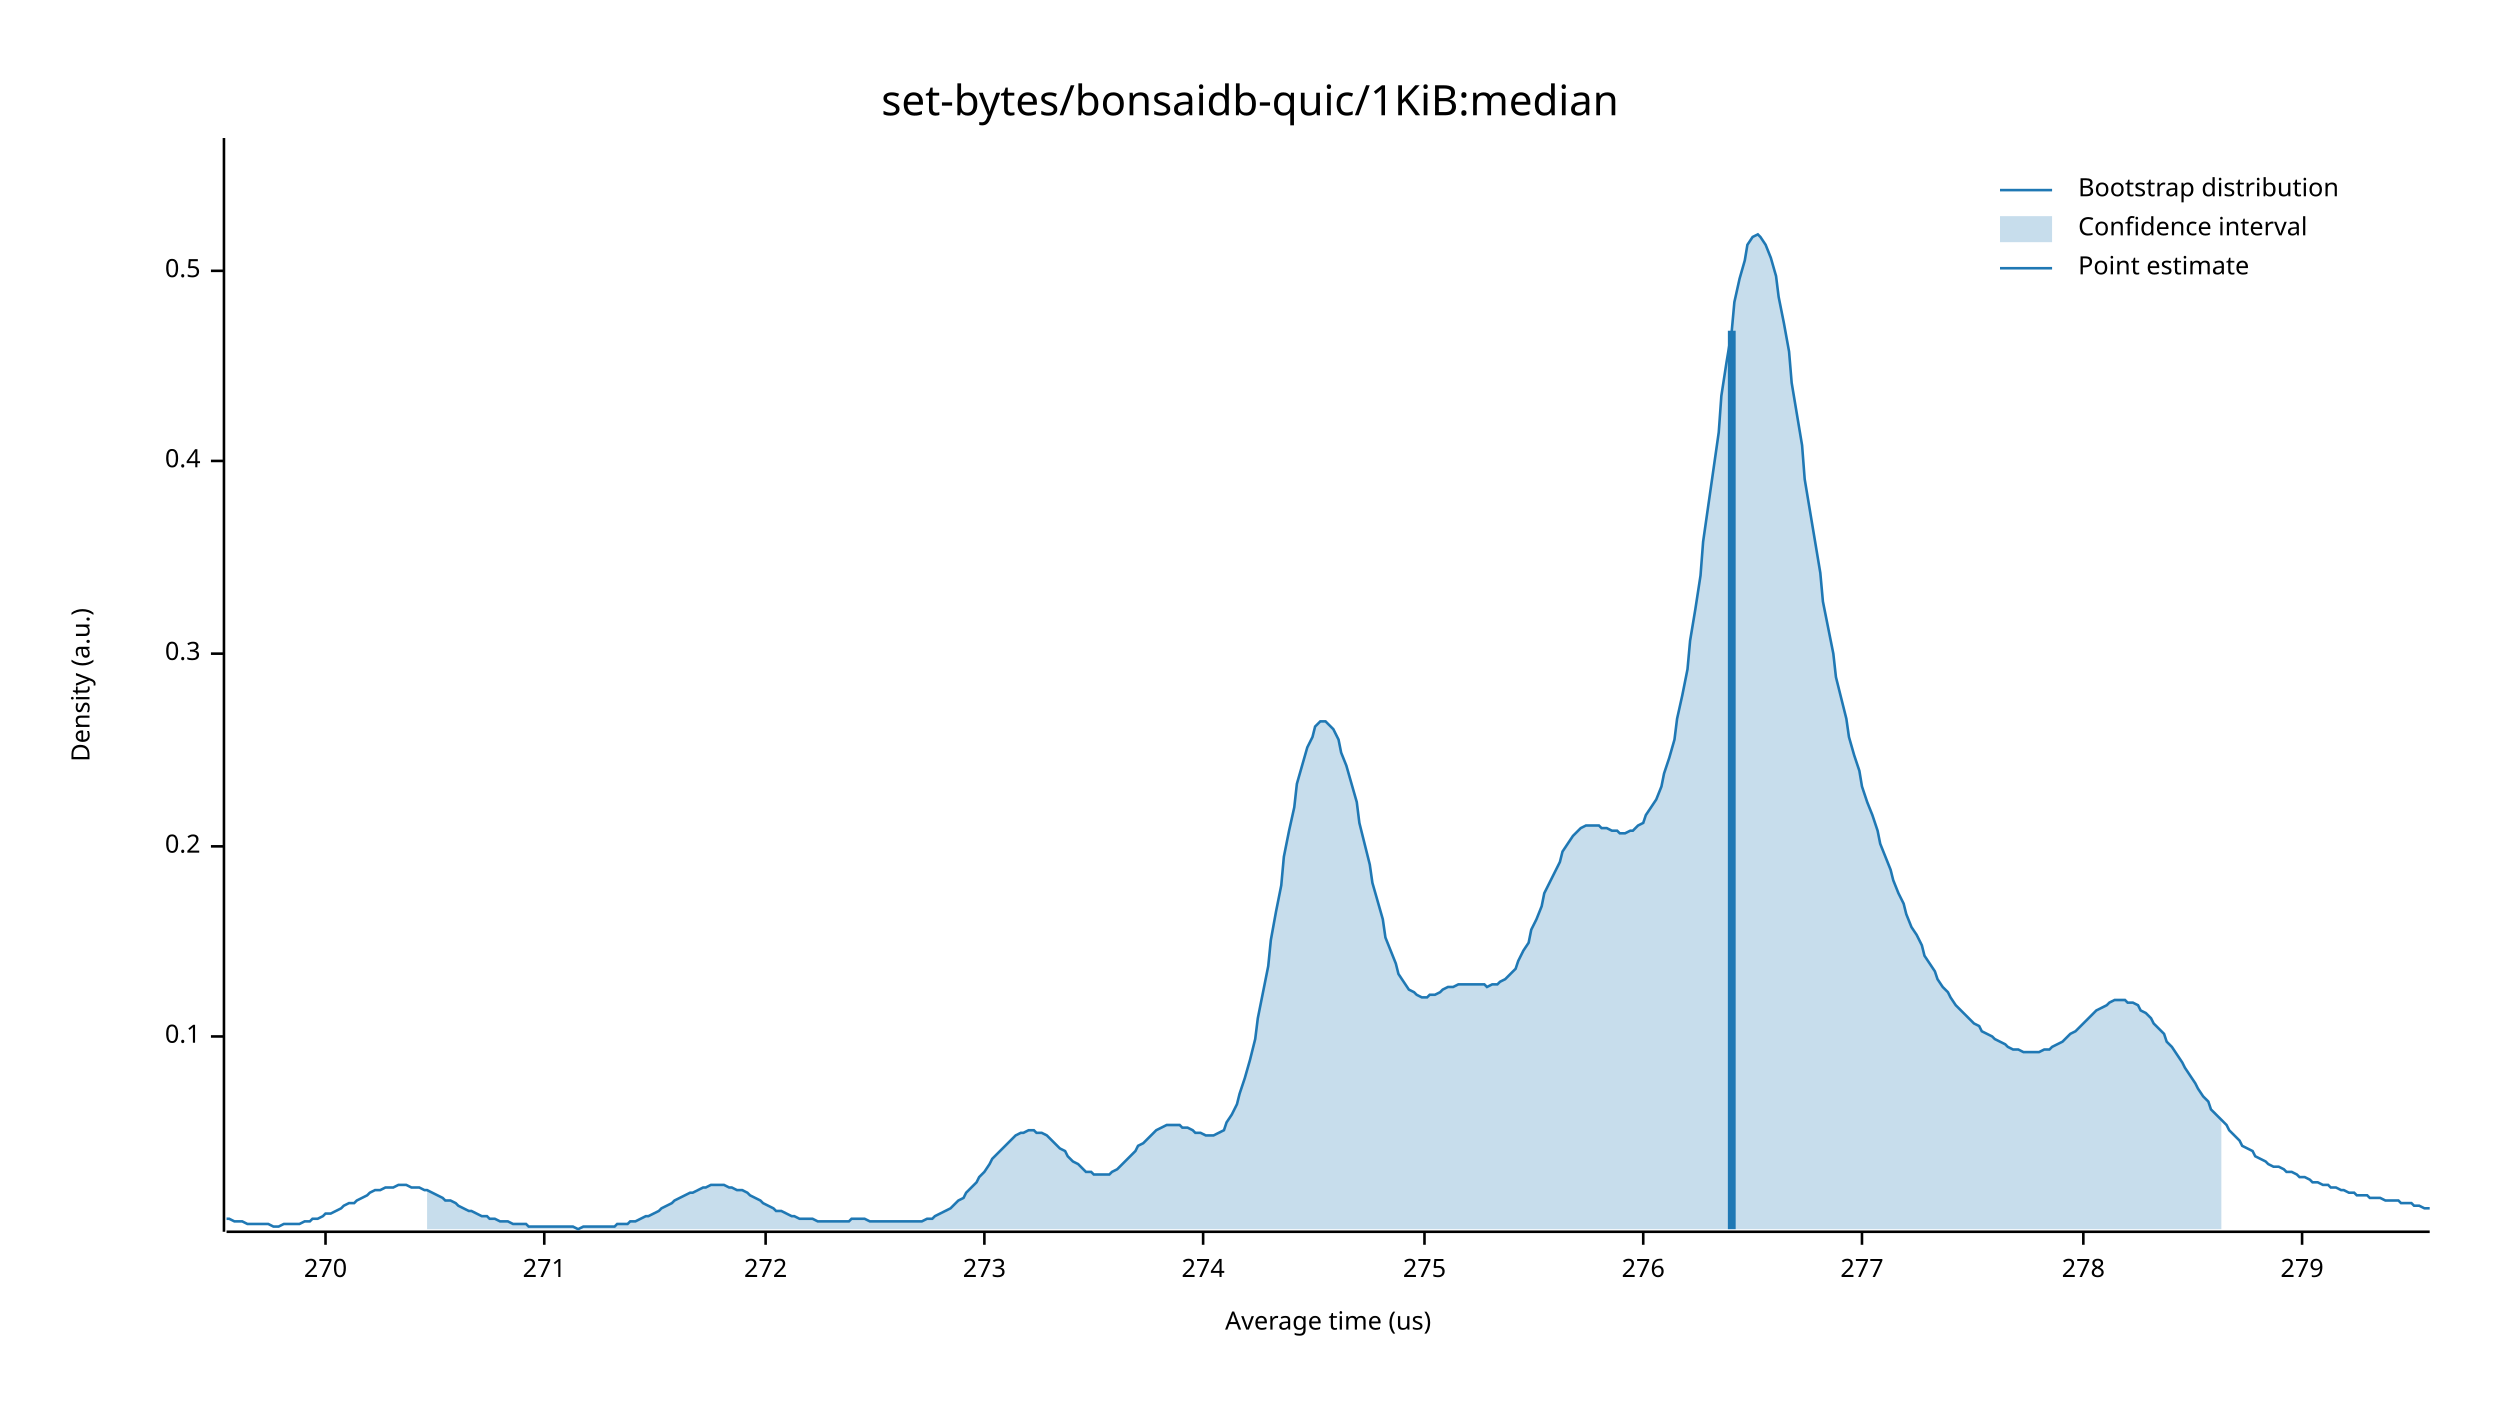
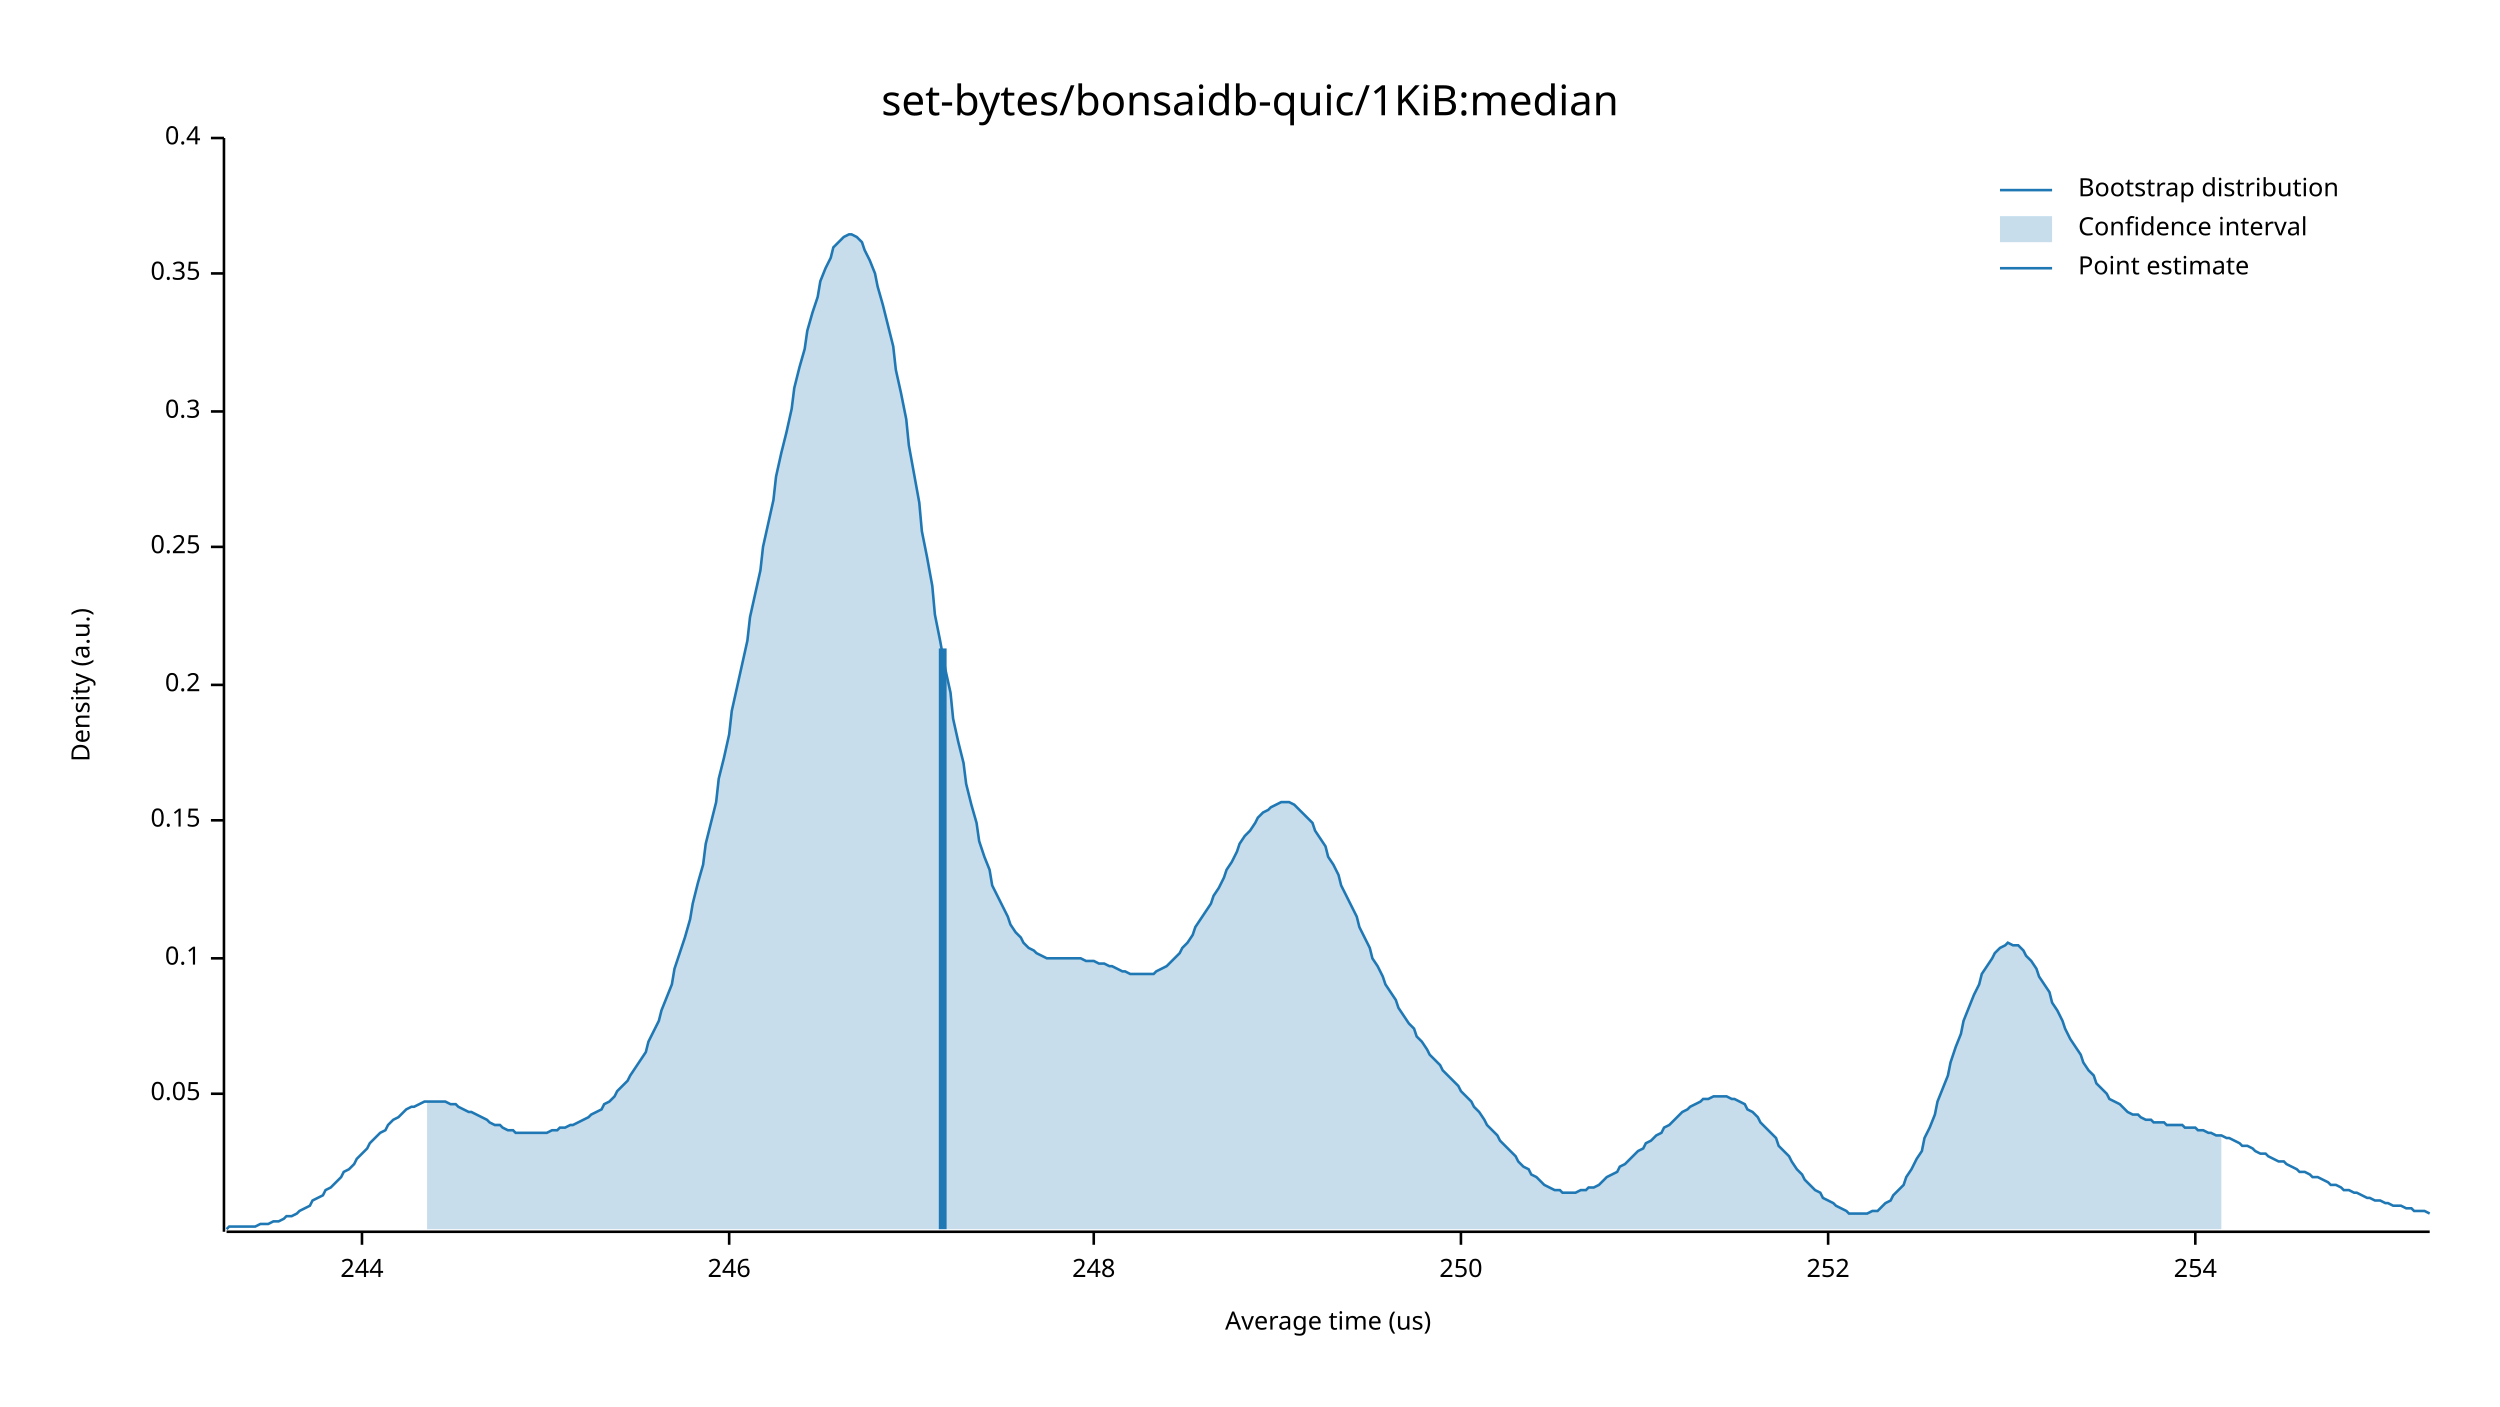
<svg xmlns="http://www.w3.org/2000/svg" width="960" height="540" viewBox="0 0 960 540">
  <text x="480" y="32" dy="0.76em" text-anchor="middle" font-family="sans-serif" font-size="16.129" opacity="1" fill="#000000">
set-bytes/bonsaidb-quic/1KiB:median
</text>
  <text x="27" y="263" dy="0.76em" text-anchor="middle" font-family="sans-serif" font-size="9.677" opacity="1" fill="#000000" transform="rotate(270, 27, 263)">
Density (a.u.)
</text>
  <text x="510" y="513" dy="-0.5ex" text-anchor="middle" font-family="sans-serif" font-size="9.677" opacity="1" fill="#000000">
Average time (us)
</text>
  <polyline fill="none" opacity="1" stroke="#000000" stroke-width="1" points="86,53 86,473 " />
-   <text x="77" y="398" dy="0.5ex" text-anchor="end" font-family="sans-serif" font-size="9.677" opacity="1" fill="#000000">
+   <text x="77" y="420" dy="0.5ex" text-anchor="end" font-family="sans-serif" font-size="9.677" opacity="1" fill="#000000">
+ 0.05
+ </text>
+   <polyline fill="none" opacity="1" stroke="#000000" stroke-width="1" points="81,420 86,420 " />
+   <text x="77" y="368" dy="0.5ex" text-anchor="end" font-family="sans-serif" font-size="9.677" opacity="1" fill="#000000">
0.1
</text>
-   <polyline fill="none" opacity="1" stroke="#000000" stroke-width="1" points="81,398 86,398 " />
-   <text x="77" y="325" dy="0.5ex" text-anchor="end" font-family="sans-serif" font-size="9.677" opacity="1" fill="#000000">
+   <polyline fill="none" opacity="1" stroke="#000000" stroke-width="1" points="81,368 86,368 " />
+   <text x="77" y="315" dy="0.5ex" text-anchor="end" font-family="sans-serif" font-size="9.677" opacity="1" fill="#000000">
+ 0.15
+ </text>
+   <polyline fill="none" opacity="1" stroke="#000000" stroke-width="1" points="81,315 86,315 " />
+   <text x="77" y="263" dy="0.5ex" text-anchor="end" font-family="sans-serif" font-size="9.677" opacity="1" fill="#000000">
0.2
</text>
-   <polyline fill="none" opacity="1" stroke="#000000" stroke-width="1" points="81,325 86,325 " />
-   <text x="77" y="251" dy="0.5ex" text-anchor="end" font-family="sans-serif" font-size="9.677" opacity="1" fill="#000000">
+   <polyline fill="none" opacity="1" stroke="#000000" stroke-width="1" points="81,263 86,263 " />
+   <text x="77" y="210" dy="0.5ex" text-anchor="end" font-family="sans-serif" font-size="9.677" opacity="1" fill="#000000">
+ 0.25
+ </text>
+   <polyline fill="none" opacity="1" stroke="#000000" stroke-width="1" points="81,210 86,210 " />
+   <text x="77" y="158" dy="0.5ex" text-anchor="end" font-family="sans-serif" font-size="9.677" opacity="1" fill="#000000">
0.3
</text>
-   <polyline fill="none" opacity="1" stroke="#000000" stroke-width="1" points="81,251 86,251 " />
-   <text x="77" y="177" dy="0.5ex" text-anchor="end" font-family="sans-serif" font-size="9.677" opacity="1" fill="#000000">
+   <polyline fill="none" opacity="1" stroke="#000000" stroke-width="1" points="81,158 86,158 " />
+   <text x="77" y="105" dy="0.5ex" text-anchor="end" font-family="sans-serif" font-size="9.677" opacity="1" fill="#000000">
+ 0.35
+ </text>
+   <polyline fill="none" opacity="1" stroke="#000000" stroke-width="1" points="81,105 86,105 " />
+   <text x="77" y="53" dy="0.5ex" text-anchor="end" font-family="sans-serif" font-size="9.677" opacity="1" fill="#000000">
0.4
</text>
-   <polyline fill="none" opacity="1" stroke="#000000" stroke-width="1" points="81,177 86,177 " />
-   <text x="77" y="104" dy="0.5ex" text-anchor="end" font-family="sans-serif" font-size="9.677" opacity="1" fill="#000000">
- 0.5
+   <polyline fill="none" opacity="1" stroke="#000000" stroke-width="1" points="81,53 86,53 " />
+   <polyline fill="none" opacity="1" stroke="#000000" stroke-width="1" points="87,473 933,473 " />
+   <text x="139" y="483" dy="0.76em" text-anchor="middle" font-family="sans-serif" font-size="9.677" opacity="1" fill="#000000">
+ 244
</text>
-   <polyline fill="none" opacity="1" stroke="#000000" stroke-width="1" points="81,104 86,104 " />
-   <polyline fill="none" opacity="1" stroke="#000000" stroke-width="1" points="87,473 933,473 " />
-   <text x="125" y="483" dy="0.76em" text-anchor="middle" font-family="sans-serif" font-size="9.677" opacity="1" fill="#000000">
- 270
+   <polyline fill="none" opacity="1" stroke="#000000" stroke-width="1" points="139,473 139,478 " />
+   <text x="280" y="483" dy="0.76em" text-anchor="middle" font-family="sans-serif" font-size="9.677" opacity="1" fill="#000000">
+ 246
</text>
-   <polyline fill="none" opacity="1" stroke="#000000" stroke-width="1" points="125,473 125,478 " />
-   <text x="209" y="483" dy="0.76em" text-anchor="middle" font-family="sans-serif" font-size="9.677" opacity="1" fill="#000000">
- 271
+   <polyline fill="none" opacity="1" stroke="#000000" stroke-width="1" points="280,473 280,478 " />
+   <text x="420" y="483" dy="0.76em" text-anchor="middle" font-family="sans-serif" font-size="9.677" opacity="1" fill="#000000">
+ 248
</text>
-   <polyline fill="none" opacity="1" stroke="#000000" stroke-width="1" points="209,473 209,478 " />
-   <text x="294" y="483" dy="0.76em" text-anchor="middle" font-family="sans-serif" font-size="9.677" opacity="1" fill="#000000">
- 272
+   <polyline fill="none" opacity="1" stroke="#000000" stroke-width="1" points="420,473 420,478 " />
+   <text x="561" y="483" dy="0.76em" text-anchor="middle" font-family="sans-serif" font-size="9.677" opacity="1" fill="#000000">
+ 250
</text>
-   <polyline fill="none" opacity="1" stroke="#000000" stroke-width="1" points="294,473 294,478 " />
-   <text x="378" y="483" dy="0.76em" text-anchor="middle" font-family="sans-serif" font-size="9.677" opacity="1" fill="#000000">
- 273
+   <polyline fill="none" opacity="1" stroke="#000000" stroke-width="1" points="561,473 561,478 " />
+   <text x="702" y="483" dy="0.76em" text-anchor="middle" font-family="sans-serif" font-size="9.677" opacity="1" fill="#000000">
+ 252
</text>
-   <polyline fill="none" opacity="1" stroke="#000000" stroke-width="1" points="378,473 378,478 " />
-   <text x="462" y="483" dy="0.76em" text-anchor="middle" font-family="sans-serif" font-size="9.677" opacity="1" fill="#000000">
- 274
+   <polyline fill="none" opacity="1" stroke="#000000" stroke-width="1" points="702,473 702,478 " />
+   <text x="843" y="483" dy="0.76em" text-anchor="middle" font-family="sans-serif" font-size="9.677" opacity="1" fill="#000000">
+ 254
</text>
-   <polyline fill="none" opacity="1" stroke="#000000" stroke-width="1" points="462,473 462,478 " />
-   <text x="547" y="483" dy="0.76em" text-anchor="middle" font-family="sans-serif" font-size="9.677" opacity="1" fill="#000000">
- 275
- </text>
-   <polyline fill="none" opacity="1" stroke="#000000" stroke-width="1" points="547,473 547,478 " />
-   <text x="631" y="483" dy="0.76em" text-anchor="middle" font-family="sans-serif" font-size="9.677" opacity="1" fill="#000000">
- 276
- </text>
-   <polyline fill="none" opacity="1" stroke="#000000" stroke-width="1" points="631,473 631,478 " />
-   <text x="715" y="483" dy="0.76em" text-anchor="middle" font-family="sans-serif" font-size="9.677" opacity="1" fill="#000000">
- 277
- </text>
-   <polyline fill="none" opacity="1" stroke="#000000" stroke-width="1" points="715,473 715,478 " />
-   <text x="800" y="483" dy="0.76em" text-anchor="middle" font-family="sans-serif" font-size="9.677" opacity="1" fill="#000000">
- 278
- </text>
-   <polyline fill="none" opacity="1" stroke="#000000" stroke-width="1" points="800,473 800,478 " />
-   <text x="884" y="483" dy="0.76em" text-anchor="middle" font-family="sans-serif" font-size="9.677" opacity="1" fill="#000000">
- 279
- </text>
-   <polyline fill="none" opacity="1" stroke="#000000" stroke-width="1" points="884,473 884,478 " />
-   <polyline fill="none" opacity="1" stroke="#1F78B4" stroke-width="1" points="87,468 88,468 90,469 92,469 93,469 95,470 97,470 98,470 100,470 102,470 103,470 105,471 107,471 109,470 110,470 112,470 114,470 115,470 117,469 119,469 120,468 122,468 124,467 125,466 127,466 129,465 131,464 132,463 134,462 136,462 137,461 139,460 141,459 142,458 144,457 146,457 148,456 149,456 151,456 153,455 154,455 156,455 158,456 159,456 161,456 163,457 164,457 166,458 168,459 170,460 171,461 173,461 175,462 176,463 178,464 180,465 181,465 183,466 185,467 187,467 188,468 190,468 192,469 193,469 195,469 197,470 198,470 200,470 202,470 203,471 205,471 207,471 209,471 210,471 212,471 214,471 215,471 217,471 219,471 220,471 222,472 224,471 226,471 227,471 229,471 231,471 232,471 234,471 236,471 237,470 239,470 241,470 242,469 244,469 246,468 248,467 249,467 251,466 253,465 254,464 256,463 258,462 259,461 261,460 263,459 265,458 266,458 268,457 270,456 271,456 273,455 275,455 276,455 278,455 280,456 281,456 283,457 285,457 287,458 288,459 290,460 292,461 293,462 295,463 297,464 298,465 300,465 302,466 304,467 305,467 307,468 309,468 310,468 312,468 314,469 315,469 317,469 319,469 320,469 322,469 324,469 326,469 327,468 329,468 331,468 332,468 334,469 336,469 337,469 339,469 341,469 343,469 344,469 346,469 348,469 349,469 351,469 353,469 354,469 356,468 358,468 359,467 361,466 363,465 365,464 366,463 368,461 370,460 371,458 373,456 375,454 376,452 378,450 380,447 381,445 383,443 385,441 387,439 388,438 390,436 392,435 393,435 395,434 397,434 398,435 400,435 402,436 404,438 405,439 407,441 409,442 410,444 412,446 414,447 415,448 417,450 419,450 420,451 422,451 424,451 426,451 427,450 429,449 431,447 432,446 434,444 436,442 437,440 439,439 441,437 443,435 444,434 446,433 448,432 449,432 451,432 453,432 454,433 456,433 458,434 459,435 461,435 463,436 465,436 466,436 468,435 470,434 471,431 473,428 475,424 476,420 478,414 480,407 482,399 483,391 485,381 487,371 488,361 490,350 492,340 493,329 495,319 497,310 498,301 500,294 502,287 504,283 505,279 507,277 509,277 510,278 512,280 514,284 515,289 517,294 519,301 521,308 522,316 524,324 526,332 527,339 529,346 531,353 532,360 534,365 536,370 537,374 539,377 541,380 543,381 544,382 546,383 548,383 549,382 551,382 553,381 554,380 556,379 558,379 560,378 561,378 563,378 565,378 566,378 568,378 570,378 571,379 573,378 575,378 576,377 578,376 580,374 582,372 583,369 585,365 587,362 588,357 590,353 592,348 593,343 595,339 597,335 599,331 600,327 602,324 604,321 605,320 607,318 609,317 610,317 612,317 614,317 615,318 617,318 619,319 621,319 622,320 624,320 626,319 627,319 629,317 631,316 632,313 634,310 636,307 638,302 639,297 641,291 643,284 644,276 646,267 648,257 649,246 651,234 653,221 654,208 656,194 658,180 660,166 661,152 663,139 665,127 666,116 668,107 670,100 671,94 673,91 675,90 676,91 678,94 680,99 682,106 683,114 685,124 687,135 688,147 690,159 692,171 693,184 695,196 697,208 699,220 700,231 702,241 704,251 705,260 707,268 709,276 710,283 712,290 714,296 715,302 717,308 719,313 721,319 722,324 724,329 726,334 727,338 729,343 731,347 732,351 734,356 736,359 738,363 739,367 741,370 743,373 744,376 746,379 748,381 749,383 751,386 753,388 754,389 756,391 758,393 760,394 761,396 763,397 765,398 766,399 768,400 770,401 771,402 773,403 775,403 777,404 778,404 780,404 782,404 783,404 785,403 787,403 788,402 790,401 792,400 793,399 795,397 797,396 799,394 800,393 802,391 804,389 805,388 807,387 809,386 810,385 812,384 814,384 816,384 817,385 819,385 821,386 822,388 824,389 826,391 827,393 829,395 831,397 832,400 834,402 836,405 838,408 839,410 841,413 843,416 844,418 846,421 848,423 849,426 851,428 853,430 855,432 856,434 858,436 860,438 861,440 863,441 865,442 866,444 868,445 870,446 871,447 873,448 875,448 877,449 878,450 880,450 882,451 883,452 885,452 887,453 888,454 890,454 892,455 894,455 895,456 897,456 899,457 900,457 902,458 904,458 905,459 907,459 909,459 910,460 912,460 914,460 916,461 917,461 919,461 921,461 922,462 924,462 926,462 927,463 929,463 931,464 933,464 " />
-   <polygon opacity="0.25" fill="#1F78B4" points="164,457 166,458 168,459 170,460 171,461 173,461 175,462 176,463 178,464 180,465 181,465 183,466 185,467 187,467 188,468 190,468 192,469 193,469 195,469 197,470 198,470 200,470 202,470 203,471 205,471 207,471 209,471 210,471 212,471 214,471 215,471 217,471 219,471 220,471 222,472 224,471 226,471 227,471 229,471 231,471 232,471 234,471 236,471 237,470 239,470 241,470 242,469 244,469 246,468 248,467 249,467 251,466 253,465 254,464 256,463 258,462 259,461 261,460 263,459 265,458 266,458 268,457 270,456 271,456 273,455 275,455 276,455 278,455 280,456 281,456 283,457 285,457 287,458 288,459 290,460 292,461 293,462 295,463 297,464 298,465 300,465 302,466 304,467 305,467 307,468 309,468 310,468 312,468 314,469 315,469 317,469 319,469 320,469 322,469 324,469 326,469 327,468 329,468 331,468 332,468 334,469 336,469 337,469 339,469 341,469 343,469 344,469 346,469 348,469 349,469 351,469 353,469 354,469 356,468 358,468 359,467 361,466 363,465 365,464 366,463 368,461 370,460 371,458 373,456 375,454 376,452 378,450 380,447 381,445 383,443 385,441 387,439 388,438 390,436 392,435 393,435 395,434 397,434 398,435 400,435 402,436 404,438 405,439 407,441 409,442 410,444 412,446 414,447 415,448 417,450 419,450 420,451 422,451 424,451 426,451 427,450 429,449 431,447 432,446 434,444 436,442 437,440 439,439 441,437 443,435 444,434 446,433 448,432 449,432 451,432 453,432 454,433 456,433 458,434 459,435 461,435 463,436 465,436 466,436 468,435 470,434 471,431 473,428 475,424 476,420 478,414 480,407 482,399 483,391 485,381 487,371 488,361 490,350 492,340 493,329 495,319 497,310 498,301 500,294 502,287 504,283 505,279 507,277 509,277 510,278 512,280 514,284 515,289 517,294 519,301 521,308 522,316 524,324 526,332 527,339 529,346 531,353 532,360 534,365 536,370 537,374 539,377 541,380 543,381 544,382 546,383 548,383 549,382 551,382 553,381 554,380 556,379 558,379 560,378 561,378 563,378 565,378 566,378 568,378 570,378 571,379 573,378 575,378 576,377 578,376 580,374 582,372 583,369 585,365 587,362 588,357 590,353 592,348 593,343 595,339 597,335 599,331 600,327 602,324 604,321 605,320 607,318 609,317 610,317 612,317 614,317 615,318 617,318 619,319 621,319 622,320 624,320 626,319 627,319 629,317 631,316 632,313 634,310 636,307 638,302 639,297 641,291 643,284 644,276 646,267 648,257 649,246 651,234 653,221 654,208 656,194 658,180 660,166 661,152 663,139 665,127 666,116 668,107 670,100 671,94 673,91 675,90 676,91 678,94 680,99 682,106 683,114 685,124 687,135 688,147 690,159 692,171 693,184 695,196 697,208 699,220 700,231 702,241 704,251 705,260 707,268 709,276 710,283 712,290 714,296 715,302 717,308 719,313 721,319 722,324 724,329 726,334 727,338 729,343 731,347 732,351 734,356 736,359 738,363 739,367 741,370 743,373 744,376 746,379 748,381 749,383 751,386 753,388 754,389 756,391 758,393 760,394 761,396 763,397 765,398 766,399 768,400 770,401 771,402 773,403 775,403 777,404 778,404 780,404 782,404 783,404 785,403 787,403 788,402 790,401 792,400 793,399 795,397 797,396 799,394 800,393 802,391 804,389 805,388 807,387 809,386 810,385 812,384 814,384 816,384 817,385 819,385 821,386 822,388 824,389 826,391 827,393 829,395 831,397 832,400 834,402 836,405 838,408 839,410 841,413 843,416 844,418 846,421 848,423 849,426 851,428 853,430 853,472 164,472 " />
-   <polyline fill="none" opacity="1" stroke="#1F78B4" stroke-width="3" points="665,472 665,127 " />
+   <polyline fill="none" opacity="1" stroke="#000000" stroke-width="1" points="843,473 843,478 " />
+   <polyline fill="none" opacity="1" stroke="#1F78B4" stroke-width="1" points="87,472 88,471 90,471 92,471 93,471 95,471 97,471 98,471 100,470 102,470 103,470 105,469 107,469 109,468 110,467 112,467 114,466 115,465 117,464 119,463 120,461 122,460 124,459 125,457 127,456 129,454 131,452 132,450 134,449 136,447 137,445 139,443 141,441 142,439 144,437 146,435 148,434 149,432 151,430 153,429 154,428 156,426 158,425 159,425 161,424 163,423 164,423 166,423 168,423 170,423 171,423 173,424 175,424 176,425 178,426 180,427 181,427 183,428 185,429 187,430 188,431 190,432 192,432 193,433 195,434 197,434 198,435 200,435 202,435 203,435 205,435 207,435 209,435 210,435 212,434 214,434 215,433 217,433 219,432 220,432 222,431 224,430 226,429 227,428 229,427 231,426 232,424 234,423 236,421 237,419 239,417 241,415 242,413 244,410 246,407 248,404 249,400 251,396 253,392 254,388 256,383 258,378 259,372 261,366 263,360 265,353 266,347 268,339 270,332 271,324 273,316 275,308 276,299 278,291 280,282 281,273 283,264 285,255 287,246 288,237 290,228 292,219 293,210 295,201 297,192 298,183 300,174 302,166 304,157 305,149 307,141 309,134 310,127 312,120 314,114 315,108 317,103 319,99 320,95 322,93 324,91 326,90 327,90 329,91 331,93 332,96 334,100 336,105 337,110 339,117 341,125 343,133 344,142 346,151 348,161 349,171 351,182 353,193 354,204 356,214 358,225 359,236 361,246 363,257 365,266 366,276 368,285 370,293 371,301 373,309 375,316 376,323 378,329 380,334 381,340 383,344 385,348 387,352 388,355 390,358 392,360 393,362 395,364 397,365 398,366 400,367 402,368 404,368 405,368 407,368 409,368 410,368 412,368 414,368 415,368 417,369 419,369 420,369 422,370 424,370 426,371 427,371 429,372 431,373 432,373 434,374 436,374 437,374 439,374 441,374 443,374 444,373 446,372 448,371 449,370 451,368 453,366 454,364 456,362 458,359 459,356 461,353 463,350 465,347 466,344 468,341 470,337 471,334 473,331 475,327 476,324 478,321 480,319 482,316 483,314 485,312 487,311 488,310 490,309 492,308 493,308 495,308 497,309 498,310 500,312 502,314 504,316 505,319 507,322 509,325 510,329 512,332 514,336 515,340 517,344 519,348 521,352 522,356 524,360 526,364 527,368 529,371 531,375 532,378 534,381 536,384 537,387 539,390 541,393 543,395 544,398 546,400 548,403 549,405 551,407 553,409 554,411 556,413 558,415 560,417 561,419 563,421 565,423 566,425 568,427 570,430 571,432 573,434 575,436 576,438 578,440 580,442 582,444 583,446 585,448 587,449 588,451 590,452 592,454 593,455 595,456 597,457 599,457 600,458 602,458 604,458 605,458 607,457 609,457 610,456 612,456 614,455 615,454 617,452 619,451 621,450 622,448 624,447 626,445 627,444 629,442 631,441 632,439 634,438 636,436 638,435 639,433 641,432 643,430 644,429 646,427 648,426 649,425 651,424 653,423 654,422 656,422 658,421 660,421 661,421 663,421 665,422 666,422 668,423 670,424 671,426 673,427 675,429 676,431 678,433 680,435 682,437 683,440 685,442 687,444 688,446 690,449 692,451 693,453 695,455 697,457 699,458 700,460 702,461 704,462 705,463 707,464 709,465 710,466 712,466 714,466 715,466 717,466 719,465 721,465 722,464 724,462 726,461 727,459 729,457 731,455 732,452 734,449 736,445 738,442 739,437 741,433 743,428 744,423 746,418 748,413 749,408 751,402 753,397 754,392 756,387 758,382 760,378 761,374 763,371 765,368 766,366 768,364 770,363 771,362 773,363 775,363 777,365 778,367 780,369 782,372 783,375 785,378 787,381 788,385 790,388 792,392 793,395 795,399 797,402 799,405 800,408 802,411 804,413 805,416 807,418 809,420 810,422 812,423 814,424 816,426 817,427 819,428 821,428 822,429 824,430 826,430 827,431 829,431 831,431 832,432 834,432 836,432 838,432 839,433 841,433 843,433 844,434 846,434 848,435 849,435 851,436 853,436 855,437 856,437 858,438 860,439 861,440 863,440 865,441 866,442 868,443 870,443 871,444 873,445 875,446 877,446 878,447 880,448 882,449 883,450 885,450 887,451 888,452 890,452 892,453 894,454 895,455 897,455 899,456 900,457 902,457 904,458 905,458 907,459 909,460 910,460 912,461 914,461 916,462 917,462 919,463 921,463 922,463 924,464 926,464 927,465 929,465 931,465 933,466 " />
+   <polygon opacity="0.25" fill="#1F78B4" points="164,423 166,423 168,423 170,423 171,423 173,424 175,424 176,425 178,426 180,427 181,427 183,428 185,429 187,430 188,431 190,432 192,432 193,433 195,434 197,434 198,435 200,435 202,435 203,435 205,435 207,435 209,435 210,435 212,434 214,434 215,433 217,433 219,432 220,432 222,431 224,430 226,429 227,428 229,427 231,426 232,424 234,423 236,421 237,419 239,417 241,415 242,413 244,410 246,407 248,404 249,400 251,396 253,392 254,388 256,383 258,378 259,372 261,366 263,360 265,353 266,347 268,339 270,332 271,324 273,316 275,308 276,299 278,291 280,282 281,273 283,264 285,255 287,246 288,237 290,228 292,219 293,210 295,201 297,192 298,183 300,174 302,166 304,157 305,149 307,141 309,134 310,127 312,120 314,114 315,108 317,103 319,99 320,95 322,93 324,91 326,90 327,90 329,91 331,93 332,96 334,100 336,105 337,110 339,117 341,125 343,133 344,142 346,151 348,161 349,171 351,182 353,193 354,204 356,214 358,225 359,236 361,246 363,257 365,266 366,276 368,285 370,293 371,301 373,309 375,316 376,323 378,329 380,334 381,340 383,344 385,348 387,352 388,355 390,358 392,360 393,362 395,364 397,365 398,366 400,367 402,368 404,368 405,368 407,368 409,368 410,368 412,368 414,368 415,368 417,369 419,369 420,369 422,370 424,370 426,371 427,371 429,372 431,373 432,373 434,374 436,374 437,374 439,374 441,374 443,374 444,373 446,372 448,371 449,370 451,368 453,366 454,364 456,362 458,359 459,356 461,353 463,350 465,347 466,344 468,341 470,337 471,334 473,331 475,327 476,324 478,321 480,319 482,316 483,314 485,312 487,311 488,310 490,309 492,308 493,308 495,308 497,309 498,310 500,312 502,314 504,316 505,319 507,322 509,325 510,329 512,332 514,336 515,340 517,344 519,348 521,352 522,356 524,360 526,364 527,368 529,371 531,375 532,378 534,381 536,384 537,387 539,390 541,393 543,395 544,398 546,400 548,403 549,405 551,407 553,409 554,411 556,413 558,415 560,417 561,419 563,421 565,423 566,425 568,427 570,430 571,432 573,434 575,436 576,438 578,440 580,442 582,444 583,446 585,448 587,449 588,451 590,452 592,454 593,455 595,456 597,457 599,457 600,458 602,458 604,458 605,458 607,457 609,457 610,456 612,456 614,455 615,454 617,452 619,451 621,450 622,448 624,447 626,445 627,444 629,442 631,441 632,439 634,438 636,436 638,435 639,433 641,432 643,430 644,429 646,427 648,426 649,425 651,424 653,423 654,422 656,422 658,421 660,421 661,421 663,421 665,422 666,422 668,423 670,424 671,426 673,427 675,429 676,431 678,433 680,435 682,437 683,440 685,442 687,444 688,446 690,449 692,451 693,453 695,455 697,457 699,458 700,460 702,461 704,462 705,463 707,464 709,465 710,466 712,466 714,466 715,466 717,466 719,465 721,465 722,464 724,462 726,461 727,459 729,457 731,455 732,452 734,449 736,445 738,442 739,437 741,433 743,428 744,423 746,418 748,413 749,408 751,402 753,397 754,392 756,387 758,382 760,378 761,374 763,371 765,368 766,366 768,364 770,363 771,362 773,363 775,363 777,365 778,367 780,369 782,372 783,375 785,378 787,381 788,385 790,388 792,392 793,395 795,399 797,402 799,405 800,408 802,411 804,413 805,416 807,418 809,420 810,422 812,423 814,424 816,426 817,427 819,428 821,428 822,429 824,430 826,430 827,431 829,431 831,431 832,432 834,432 836,432 838,432 839,433 841,433 843,433 844,434 846,434 848,435 849,435 851,436 853,436 853,472 164,472 " />
+   <polyline fill="none" opacity="1" stroke="#1F78B4" stroke-width="3" points="362,472 362,249 " />
  <text x="798" y="68" dy="0.76em" text-anchor="start" font-family="sans-serif" font-size="9.677" opacity="1" fill="#000000">
Bootstrap distribution
</text>
  <text x="798" y="83" dy="0.76em" text-anchor="start" font-family="sans-serif" font-size="9.677" opacity="1" fill="#000000">
Confidence interval
</text>
  <text x="798" y="98" dy="0.76em" text-anchor="start" font-family="sans-serif" font-size="9.677" opacity="1" fill="#000000">
Point estimate
</text>
  <polyline fill="none" opacity="1" stroke="#1F78B4" stroke-width="1" points="768,73 788,73 " />
  <rect x="768" y="83" width="20" height="10" opacity="0.25" fill="#1F78B4" stroke="none" />
  <polyline fill="none" opacity="1" stroke="#1F78B4" stroke-width="1" points="768,103 788,103 " />
</svg>
